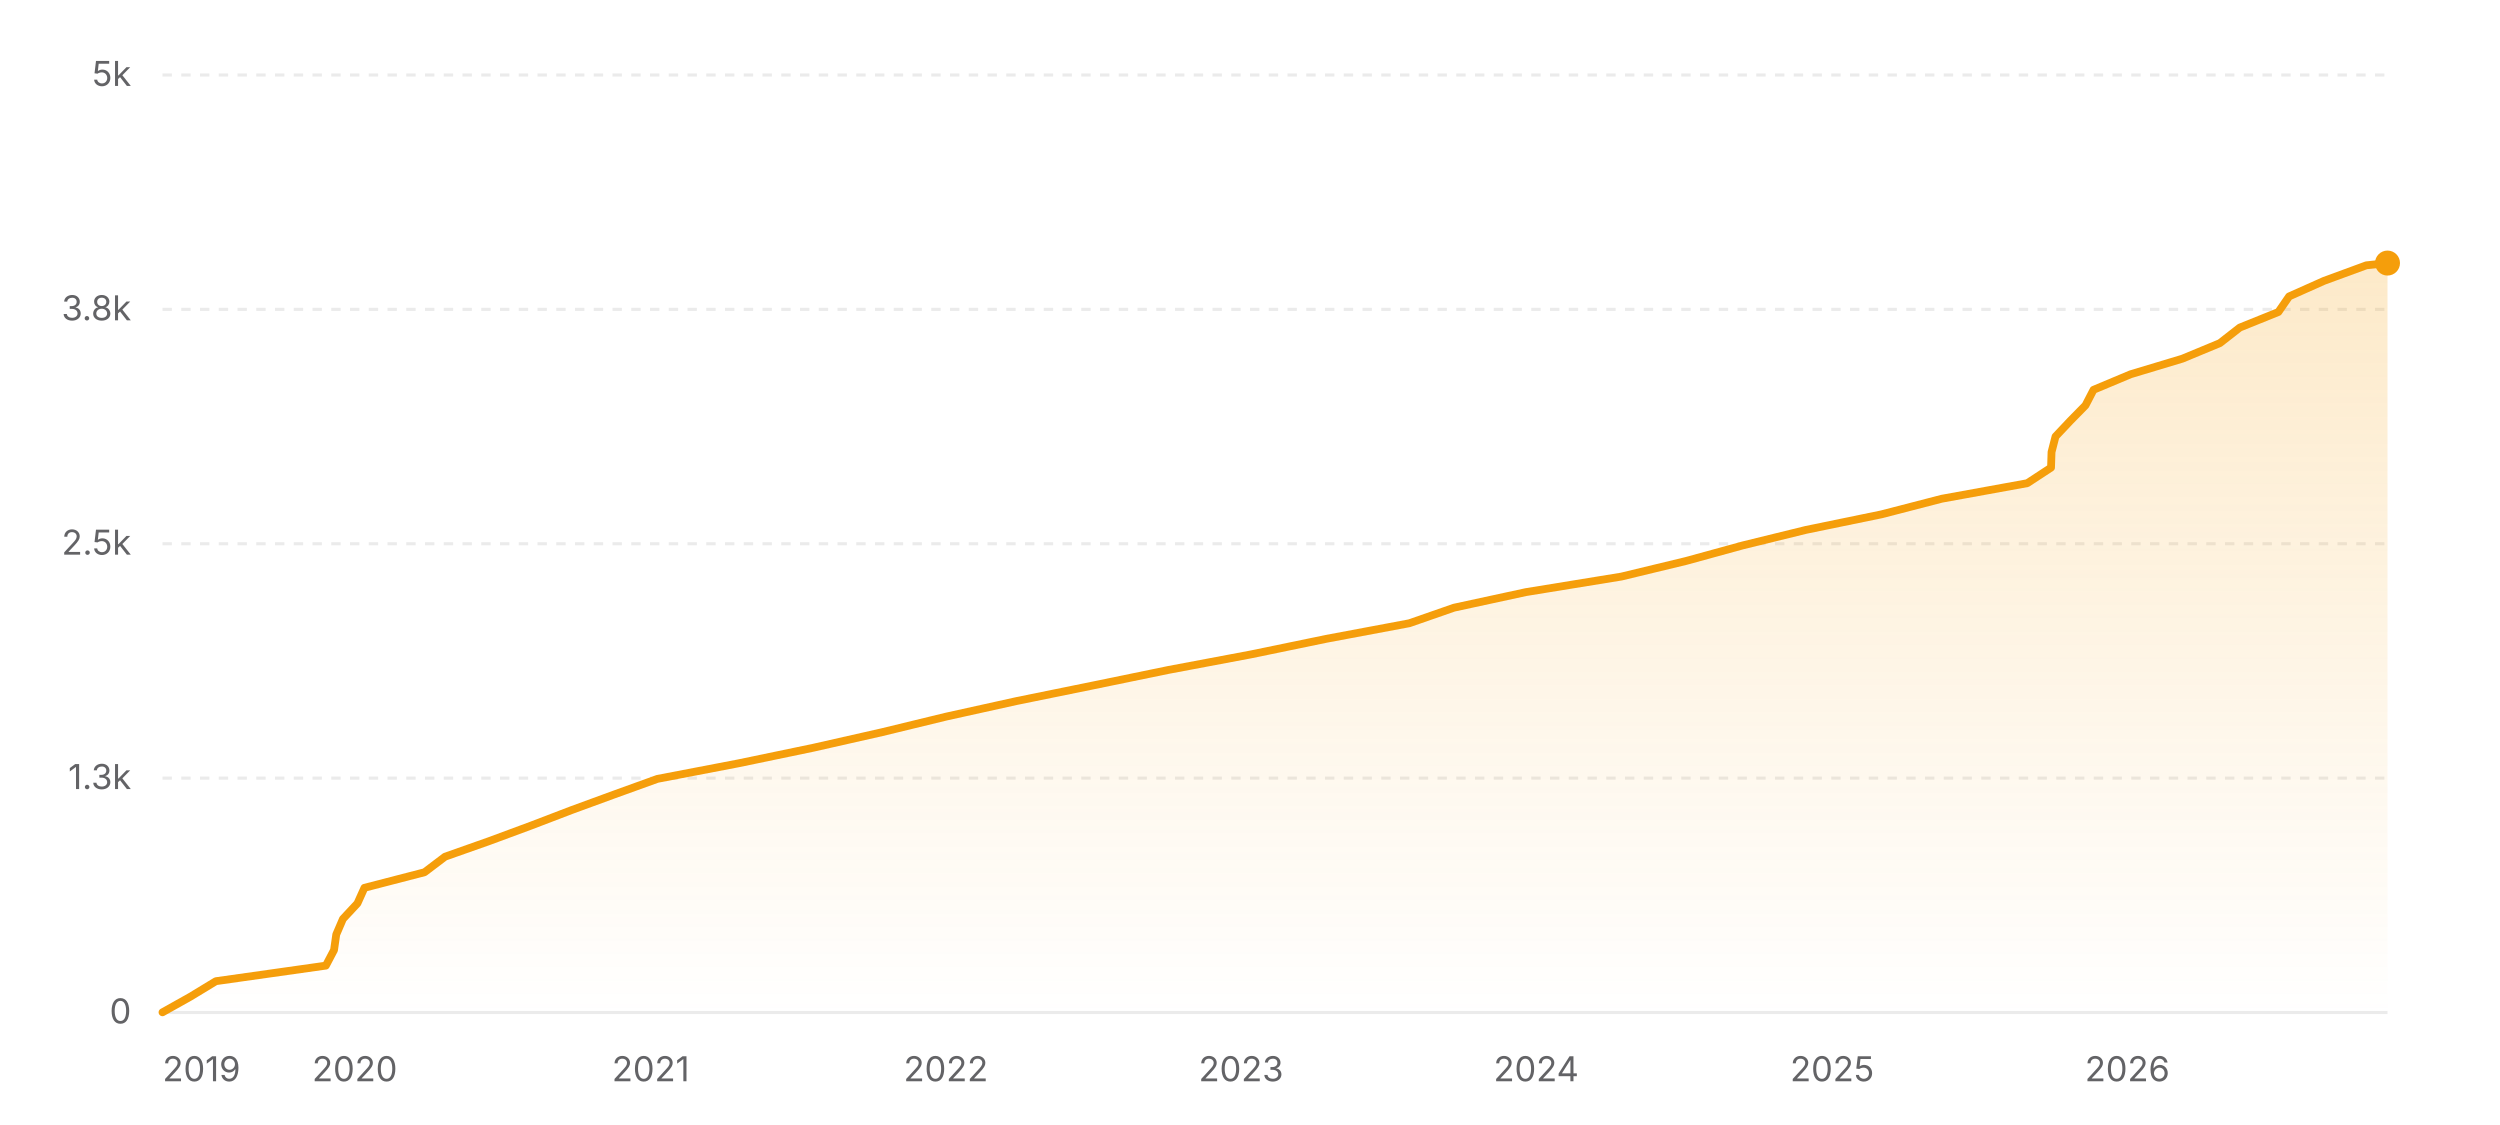
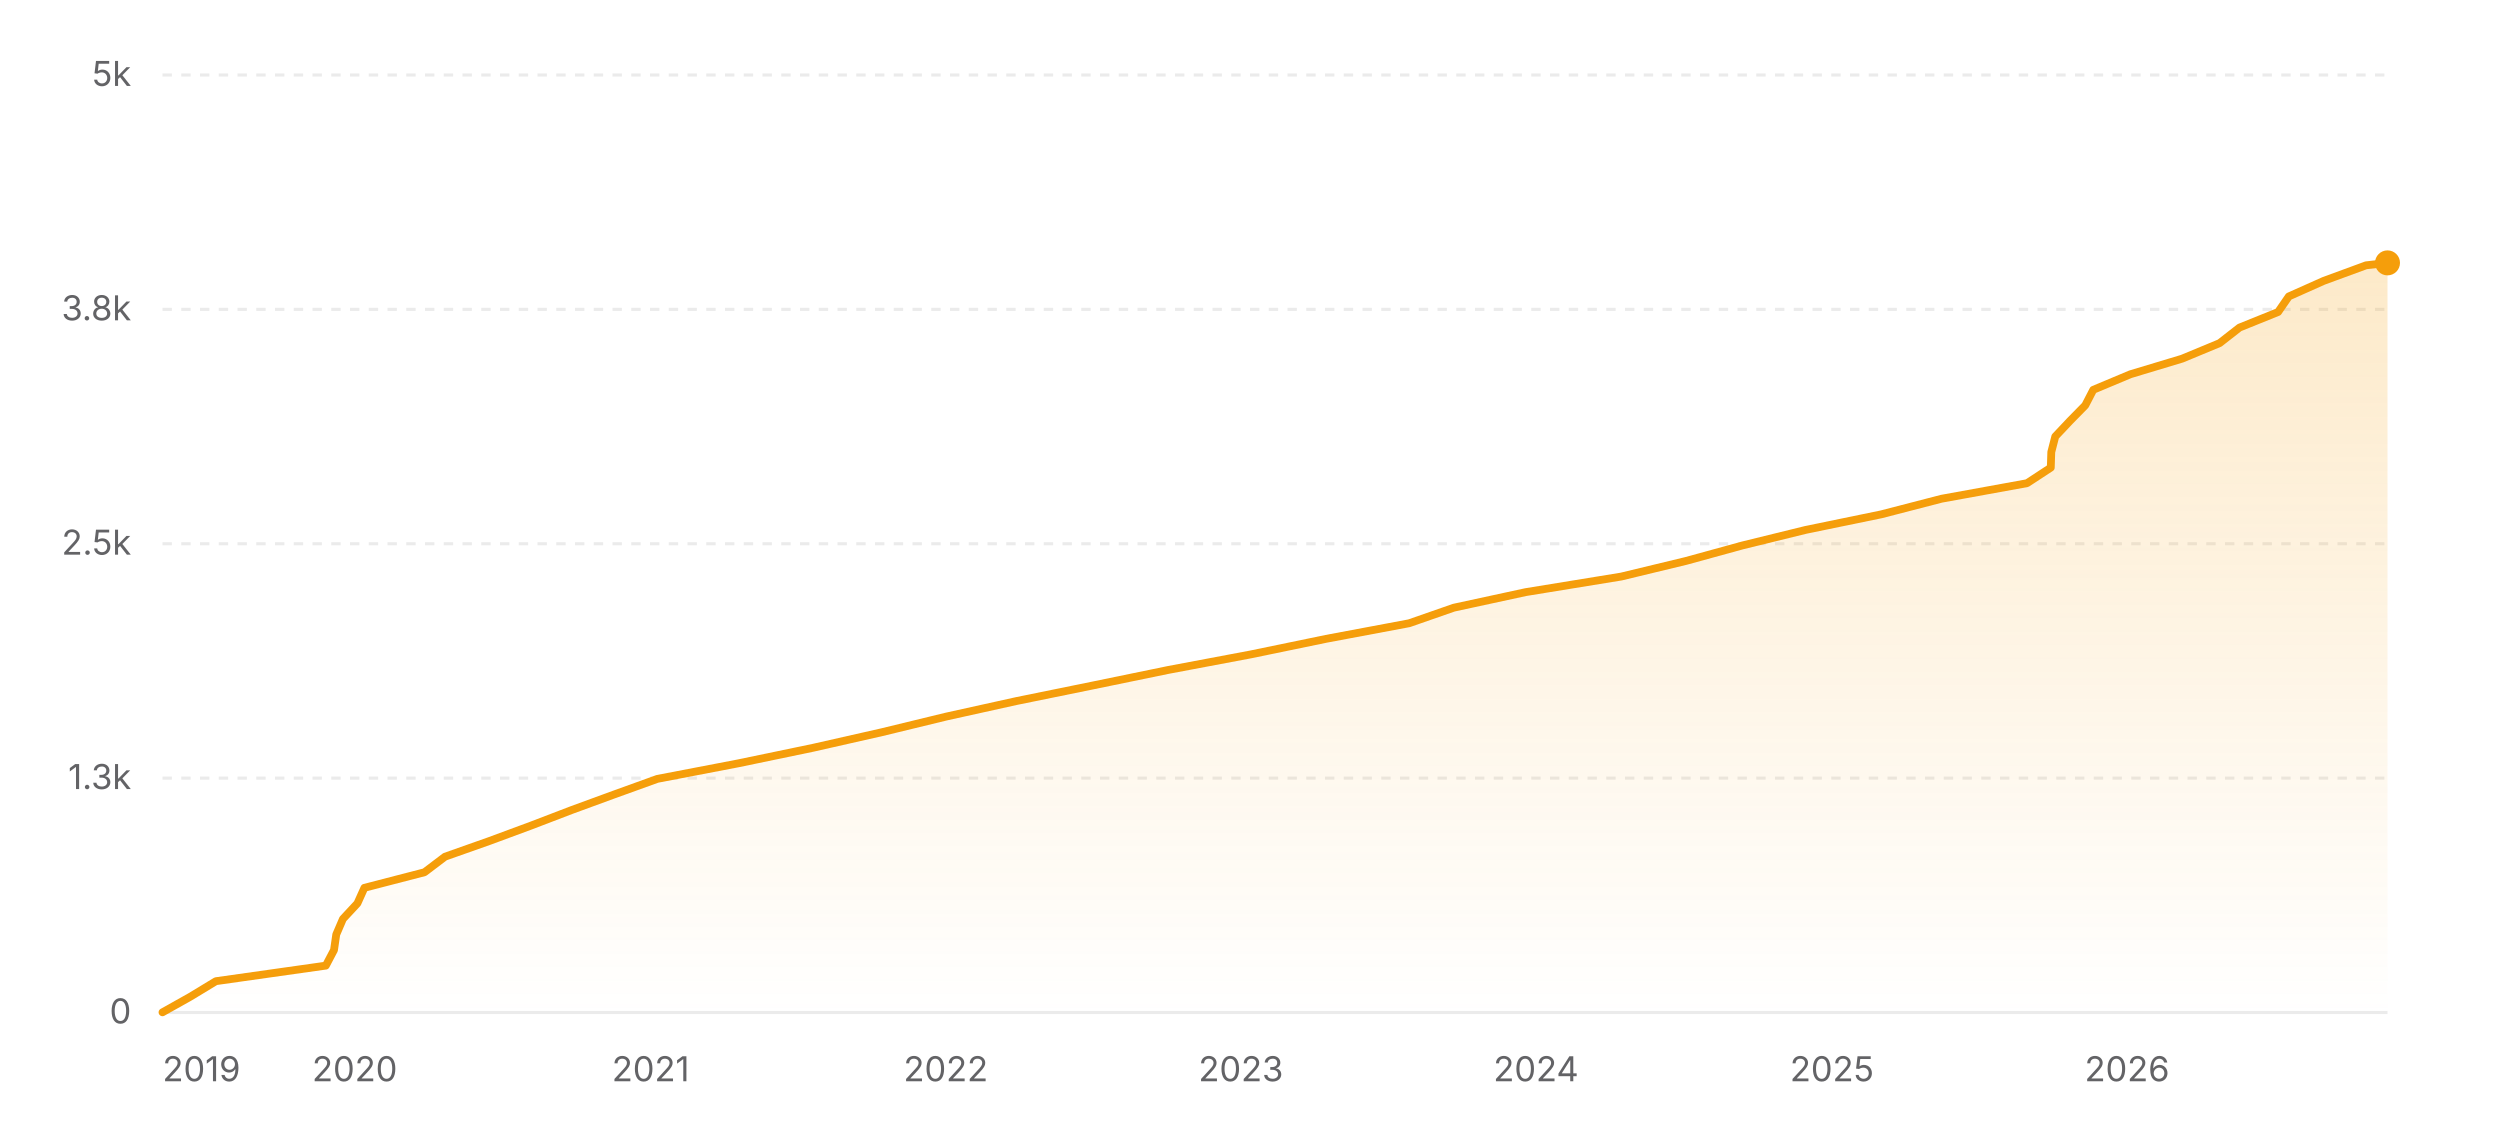
<svg xmlns="http://www.w3.org/2000/svg" width="800" height="360" viewBox="0 0 800 360" role="img" aria-label="Star history of nicejade/markdown-online-editor">
  <defs>
    <linearGradient id="area-light" x1="0" y1="0" x2="0" y2="1">
      <stop offset="0%" stop-color="#f59e0b" stop-opacity="0.22" />
      <stop offset="100%" stop-color="#f59e0b" stop-opacity="0" />
    </linearGradient>
  </defs>
  <line x1="52" y1="324" x2="764" y2="324" stroke="rgba(0,0,0,0.08)" stroke-width="1" />
  <text x="42" y="327.5" text-anchor="end" font-size="11" fill="#636366" font-family="ui-sans-serif, system-ui, -apple-system, BlinkMacSystemFont, 'Segoe UI', sans-serif">0</text>
  <line x1="52" y1="249" x2="764" y2="249" stroke="rgba(0,0,0,0.08)" stroke-width="1" stroke-dasharray="3 3" />
  <text x="42" y="252.5" text-anchor="end" font-size="11" fill="#636366" font-family="ui-sans-serif, system-ui, -apple-system, BlinkMacSystemFont, 'Segoe UI', sans-serif">1.3k</text>
  <line x1="52" y1="174" x2="764" y2="174" stroke="rgba(0,0,0,0.08)" stroke-width="1" stroke-dasharray="3 3" />
  <text x="42" y="177.5" text-anchor="end" font-size="11" fill="#636366" font-family="ui-sans-serif, system-ui, -apple-system, BlinkMacSystemFont, 'Segoe UI', sans-serif">2.5k</text>
  <line x1="52" y1="99" x2="764" y2="99" stroke="rgba(0,0,0,0.08)" stroke-width="1" stroke-dasharray="3 3" />
  <text x="42" y="102.5" text-anchor="end" font-size="11" fill="#636366" font-family="ui-sans-serif, system-ui, -apple-system, BlinkMacSystemFont, 'Segoe UI', sans-serif">3.8k</text>
  <line x1="52" y1="24" x2="764" y2="24" stroke="rgba(0,0,0,0.08)" stroke-width="1" stroke-dasharray="3 3" />
  <text x="42" y="27.5" text-anchor="end" font-size="11" fill="#636366" font-family="ui-sans-serif, system-ui, -apple-system, BlinkMacSystemFont, 'Segoe UI', sans-serif">5k</text>
-   <polygon fill="url(#area-light)" points="52,324 52,323.94 60.89,318.96 69.09,313.98 104.27,309 106.89,304.02 107.6,299.04 109.74,294.06 114.38,289.08 116.62,284.1 135.85,279.12 142.42,274.14 156.52,269.16 169.97,264.18 182.98,259.2 196.58,254.22 210.37,249.24 236.33,244.26 260.26,239.28 282.26,234.3 302.76,229.32 325.28,224.34 349.71,219.36 373.9,214.38 400.34,209.4 424.44,204.42 450.98,199.44 465.28,194.46 488.28,189.48 518.86,184.5 539.5,179.52 557.64,174.54 577.93,169.56 602.11,164.58 621.35,159.6 648.73,154.62 656.33,149.64 656.49,144.66 657.77,139.68 662.46,134.7 667.35,129.72 669.93,124.74 681.81,119.76 698.35,114.78 710.36,109.8 716.74,104.82 729.08,99.84 732.51,94.86 743.67,89.88 757.23,84.9 764,84.18 764,84.18 764,324" />
-   <polyline fill="none" stroke="#f59e0b" stroke-width="2.5" stroke-linecap="round" stroke-linejoin="round" points="52,323.94 60.89,318.96 69.09,313.98 104.27,309 106.89,304.02 107.6,299.04 109.74,294.06 114.38,289.08 116.62,284.1 135.85,279.12 142.42,274.14 156.52,269.16 169.97,264.18 182.98,259.2 196.58,254.22 210.37,249.24 236.33,244.26 260.26,239.28 282.26,234.3 302.76,229.32 325.28,224.34 349.71,219.36 373.9,214.38 400.34,209.4 424.44,204.42 450.98,199.44 465.28,194.46 488.28,189.48 518.86,184.5 539.5,179.52 557.64,174.54 577.93,169.56 602.11,164.58 621.35,159.6 648.73,154.62 656.33,149.64 656.49,144.66 657.77,139.68 662.46,134.7 667.35,129.72 669.93,124.74 681.81,119.76 698.35,114.78 710.36,109.8 716.74,104.82 729.08,99.84 732.51,94.86 743.67,89.88 757.23,84.9 764,84.18 764,84.18" />
-   <circle cx="764" cy="84.18" r="4" fill="#f59e0b" />
+   <polygon fill="url(#area-light)" points="52,324 52,323.94 60.88,318.96 69.09,313.98 104.26,309 106.88,304.02 107.6,299.04 109.74,294.06 114.37,289.08 116.61,284.1 135.84,279.12 142.41,274.14 156.5,269.16 169.96,264.18 182.96,259.2 196.56,254.22 210.35,249.24 236.3,244.26 260.24,239.28 282.23,234.3 302.73,229.32 325.24,224.34 349.67,219.36 373.86,214.38 400.29,209.4 424.39,204.42 450.93,199.44 465.22,194.46 488.23,189.48 518.79,184.5 539.44,179.52 557.58,174.54 577.86,169.56 602.04,164.58 621.27,159.6 648.65,154.62 656.25,149.64 656.41,144.66 657.69,139.68 662.38,134.7 667.27,129.72 669.85,124.74 681.73,119.76 698.26,114.78 710.27,109.8 716.65,104.82 728.99,99.84 732.42,94.86 743.58,89.88 757.14,84.9 764,84.12 764,84.12 764,324" />
+   <polyline fill="none" stroke="#f59e0b" stroke-width="2.5" stroke-linecap="round" stroke-linejoin="round" points="52,323.94 60.88,318.96 69.09,313.98 104.26,309 106.88,304.02 107.6,299.04 109.74,294.06 114.37,289.08 116.61,284.1 135.84,279.12 142.41,274.14 156.5,269.16 169.96,264.18 182.96,259.2 196.56,254.22 210.35,249.24 236.3,244.26 260.24,239.28 282.23,234.3 302.73,229.32 325.24,224.34 349.67,219.36 373.86,214.38 400.29,209.4 424.39,204.42 450.93,199.44 465.22,194.46 488.23,189.48 518.79,184.5 539.44,179.52 557.58,174.54 577.86,169.56 602.04,164.58 621.27,159.6 648.65,154.62 656.25,149.64 656.41,144.66 657.69,139.68 662.38,134.7 667.27,129.72 669.85,124.74 681.73,119.76 698.26,114.78 710.27,109.8 716.65,104.82 728.99,99.84 732.42,94.86 743.58,89.88 757.14,84.9 764,84.12 764,84.12" />
+   <circle cx="764" cy="84.12" r="4" fill="#f59e0b" />
  <text x="52" y="346" text-anchor="start" font-size="11" fill="#636366" font-family="ui-sans-serif, system-ui, -apple-system, BlinkMacSystemFont, 'Segoe UI', sans-serif">2019</text>
-   <text x="113.52" y="346" text-anchor="middle" font-size="11" fill="#636366" font-family="ui-sans-serif, system-ui, -apple-system, BlinkMacSystemFont, 'Segoe UI', sans-serif">2020</text>
-   <text x="208.23" y="346" text-anchor="middle" font-size="11" fill="#636366" font-family="ui-sans-serif, system-ui, -apple-system, BlinkMacSystemFont, 'Segoe UI', sans-serif">2021</text>
-   <text x="302.68" y="346" text-anchor="middle" font-size="11" fill="#636366" font-family="ui-sans-serif, system-ui, -apple-system, BlinkMacSystemFont, 'Segoe UI', sans-serif">2022</text>
-   <text x="397.13" y="346" text-anchor="middle" font-size="11" fill="#636366" font-family="ui-sans-serif, system-ui, -apple-system, BlinkMacSystemFont, 'Segoe UI', sans-serif">2023</text>
-   <text x="491.58" y="346" text-anchor="middle" font-size="11" fill="#636366" font-family="ui-sans-serif, system-ui, -apple-system, BlinkMacSystemFont, 'Segoe UI', sans-serif">2024</text>
-   <text x="586.29" y="346" text-anchor="middle" font-size="11" fill="#636366" font-family="ui-sans-serif, system-ui, -apple-system, BlinkMacSystemFont, 'Segoe UI', sans-serif">2025</text>
-   <text x="680.74" y="346" text-anchor="middle" font-size="11" fill="#636366" font-family="ui-sans-serif, system-ui, -apple-system, BlinkMacSystemFont, 'Segoe UI', sans-serif">2026</text>
+   <text x="113.51" y="346" text-anchor="middle" font-size="11" fill="#636366" font-family="ui-sans-serif, system-ui, -apple-system, BlinkMacSystemFont, 'Segoe UI', sans-serif">2020</text>
+   <text x="208.21" y="346" text-anchor="middle" font-size="11" fill="#636366" font-family="ui-sans-serif, system-ui, -apple-system, BlinkMacSystemFont, 'Segoe UI', sans-serif">2021</text>
+   <text x="302.65" y="346" text-anchor="middle" font-size="11" fill="#636366" font-family="ui-sans-serif, system-ui, -apple-system, BlinkMacSystemFont, 'Segoe UI', sans-serif">2022</text>
+   <text x="397.08" y="346" text-anchor="middle" font-size="11" fill="#636366" font-family="ui-sans-serif, system-ui, -apple-system, BlinkMacSystemFont, 'Segoe UI', sans-serif">2023</text>
+   <text x="491.52" y="346" text-anchor="middle" font-size="11" fill="#636366" font-family="ui-sans-serif, system-ui, -apple-system, BlinkMacSystemFont, 'Segoe UI', sans-serif">2024</text>
+   <text x="586.22" y="346" text-anchor="middle" font-size="11" fill="#636366" font-family="ui-sans-serif, system-ui, -apple-system, BlinkMacSystemFont, 'Segoe UI', sans-serif">2025</text>
+   <text x="680.65" y="346" text-anchor="middle" font-size="11" fill="#636366" font-family="ui-sans-serif, system-ui, -apple-system, BlinkMacSystemFont, 'Segoe UI', sans-serif">2026</text>
</svg>
